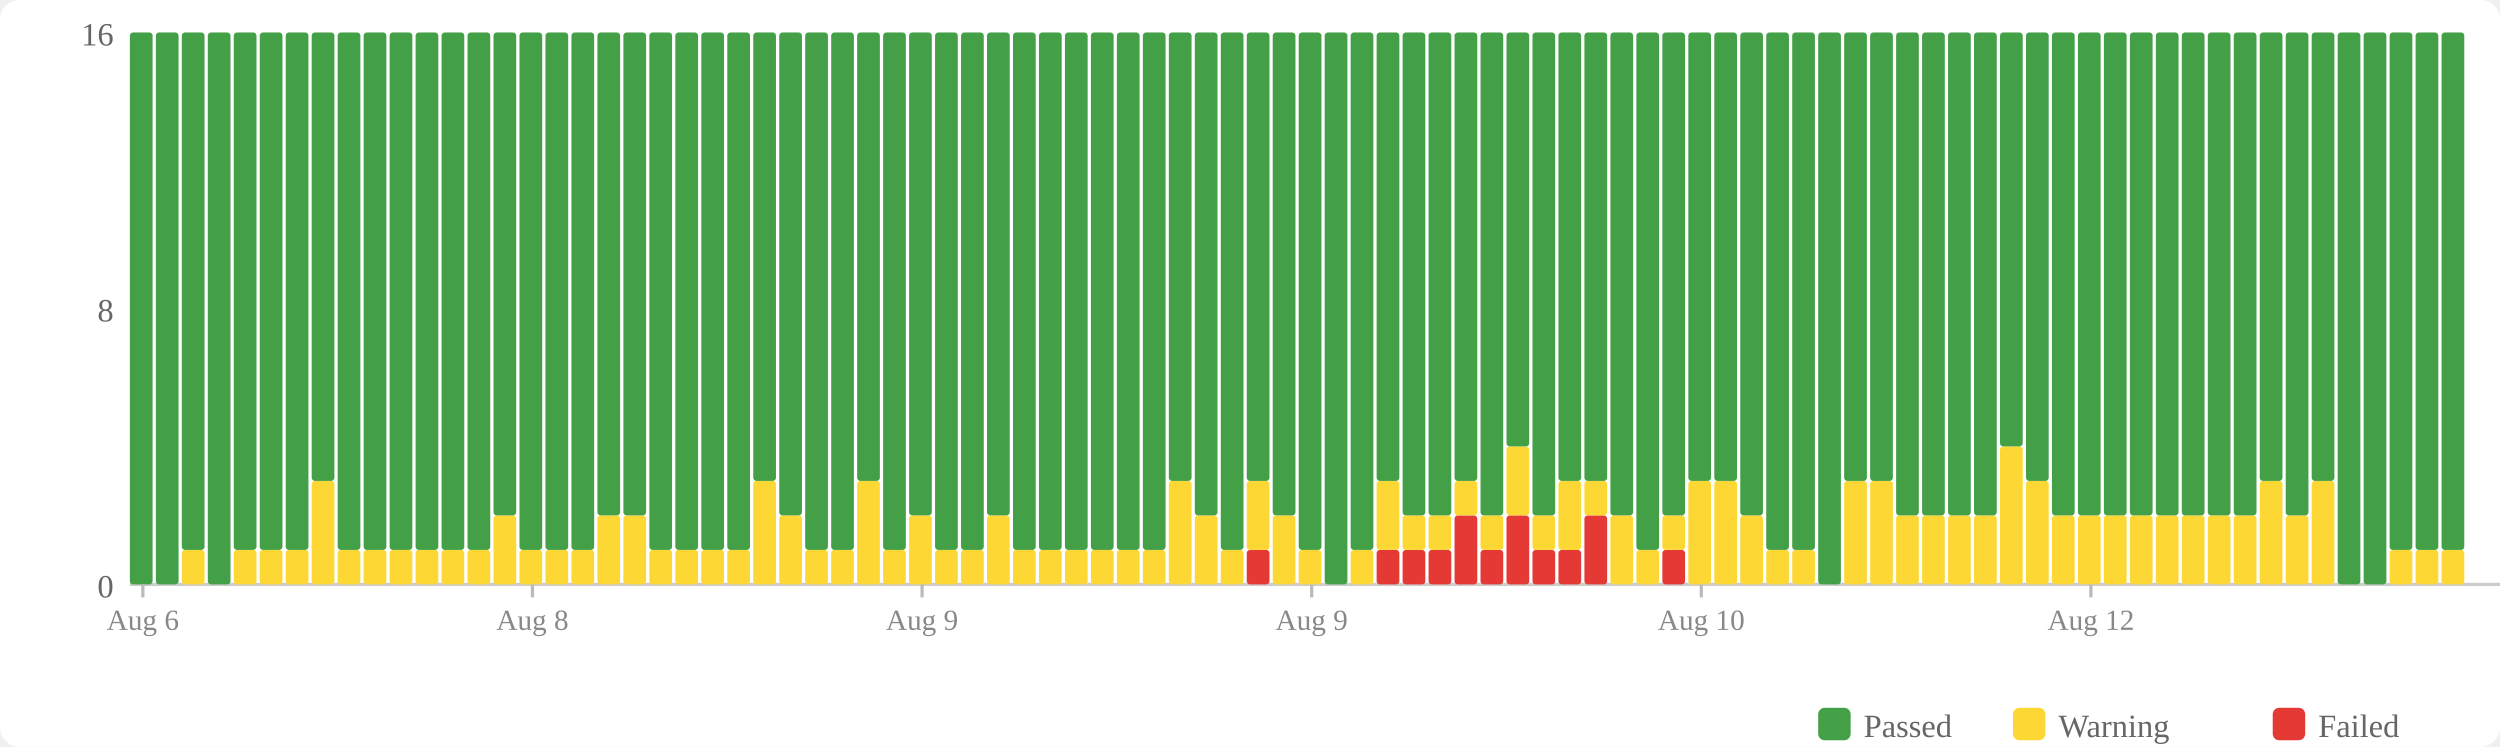
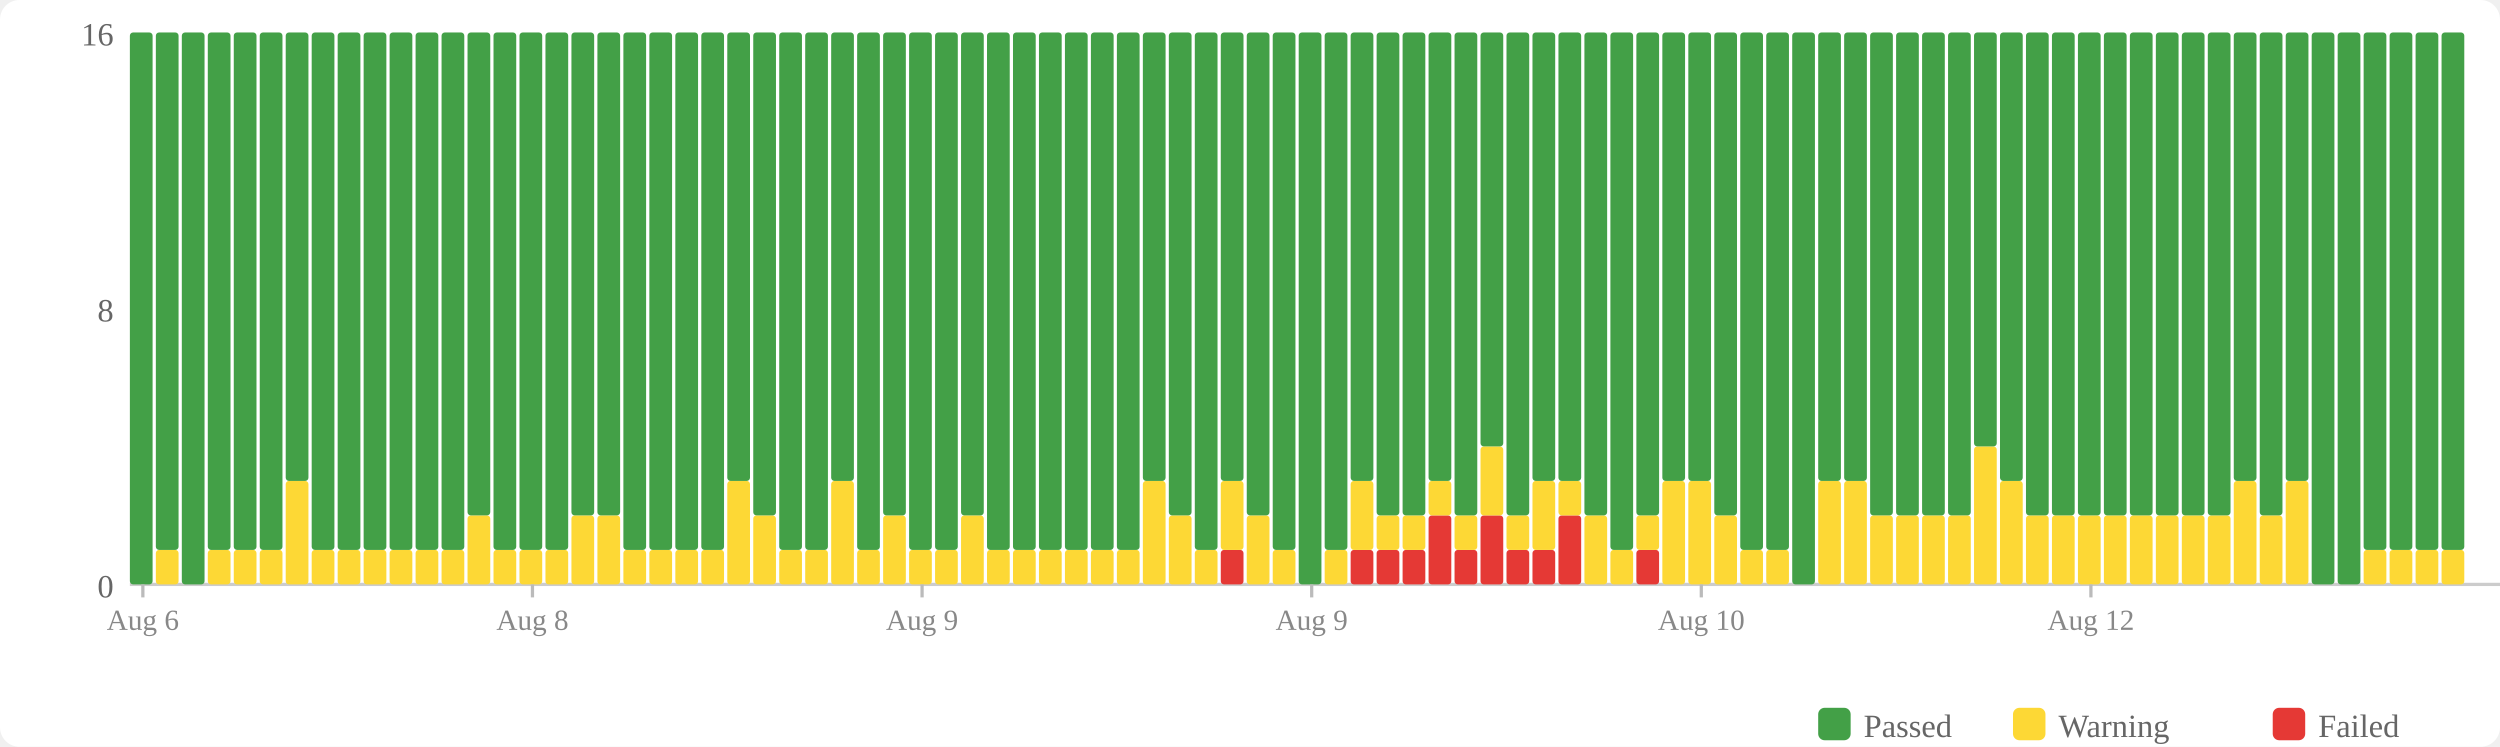
<svg xmlns="http://www.w3.org/2000/svg" width="770" height="230" viewBox="0 0 770 230">
  <rect width="770" height="230" fill="#fff" rx="6" />
  <rect x="560" y="218" width="10" height="10" fill="#43a047" rx="2" />
  <text x="574" y="227" font-size="10" fill="#666">Passed</text>
  <rect x="620" y="218" width="10" height="10" fill="#fdd835" rx="2" />
  <text x="634" y="227" font-size="10" fill="#666">Warning</text>
  <rect x="700" y="218" width="10" height="10" fill="#e53935" rx="2" />
  <text x="714" y="227" font-size="10" fill="#666">Failed</text>
  <text x="35" y="184" text-anchor="end" font-size="10" fill="#666">0</text>
  <text x="35" y="99" text-anchor="end" font-size="10" fill="#666">8</text>
  <text x="35" y="14" text-anchor="end" font-size="10" fill="#666">16</text>
  <line x1="40" y1="180" x2="770" y2="180" stroke="#ccc" stroke-width="1" />
  <rect x="40" y="10" width="7" height="170" fill="#43a047" rx="1" />
-   <rect x="48" y="10" width="7" height="170" fill="#43a047" rx="1" />
-   <rect x="56" y="169.375" width="7" height="10.625" fill="#fdd835" rx="1" />
-   <rect x="56" y="10" width="7" height="159.375" fill="#43a047" rx="1" />
-   <rect x="64" y="10" width="7" height="170" fill="#43a047" rx="1" />
+   <rect x="48" y="169.375" width="7" height="10.625" fill="#fdd835" rx="1" />
+   <rect x="48" y="10" width="7" height="159.375" fill="#43a047" rx="1" />
+   <rect x="56" y="10" width="7" height="170" fill="#43a047" rx="1" />
+   <rect x="64" y="169.375" width="7" height="10.625" fill="#fdd835" rx="1" />
+   <rect x="64" y="10" width="7" height="159.375" fill="#43a047" rx="1" />
  <rect x="72" y="169.375" width="7" height="10.625" fill="#fdd835" rx="1" />
  <rect x="72" y="10" width="7" height="159.375" fill="#43a047" rx="1" />
  <rect x="80" y="169.375" width="7" height="10.625" fill="#fdd835" rx="1" />
  <rect x="80" y="10" width="7" height="159.375" fill="#43a047" rx="1" />
-   <rect x="88" y="169.375" width="7" height="10.625" fill="#fdd835" rx="1" />
-   <rect x="88" y="10" width="7" height="159.375" fill="#43a047" rx="1" />
-   <rect x="96" y="148.125" width="7" height="31.875" fill="#fdd835" rx="1" />
-   <rect x="96" y="10" width="7" height="138.125" fill="#43a047" rx="1" />
+   <rect x="88" y="148.125" width="7" height="31.875" fill="#fdd835" rx="1" />
+   <rect x="88" y="10" width="7" height="138.125" fill="#43a047" rx="1" />
+   <rect x="96" y="169.375" width="7" height="10.625" fill="#fdd835" rx="1" />
+   <rect x="96" y="10" width="7" height="159.375" fill="#43a047" rx="1" />
  <rect x="104" y="169.375" width="7" height="10.625" fill="#fdd835" rx="1" />
  <rect x="104" y="10" width="7" height="159.375" fill="#43a047" rx="1" />
  <rect x="112" y="169.375" width="7" height="10.625" fill="#fdd835" rx="1" />
  <rect x="112" y="10" width="7" height="159.375" fill="#43a047" rx="1" />
  <rect x="120" y="169.375" width="7" height="10.625" fill="#fdd835" rx="1" />
  <rect x="120" y="10" width="7" height="159.375" fill="#43a047" rx="1" />
  <rect x="128" y="169.375" width="7" height="10.625" fill="#fdd835" rx="1" />
  <rect x="128" y="10" width="7" height="159.375" fill="#43a047" rx="1" />
  <rect x="136" y="169.375" width="7" height="10.625" fill="#fdd835" rx="1" />
  <rect x="136" y="10" width="7" height="159.375" fill="#43a047" rx="1" />
-   <rect x="144" y="169.375" width="7" height="10.625" fill="#fdd835" rx="1" />
-   <rect x="144" y="10" width="7" height="159.375" fill="#43a047" rx="1" />
-   <rect x="152" y="158.75" width="7" height="21.25" fill="#fdd835" rx="1" />
-   <rect x="152" y="10" width="7" height="148.75" fill="#43a047" rx="1" />
+   <rect x="144" y="158.75" width="7" height="21.25" fill="#fdd835" rx="1" />
+   <rect x="144" y="10" width="7" height="148.75" fill="#43a047" rx="1" />
+   <rect x="152" y="169.375" width="7" height="10.625" fill="#fdd835" rx="1" />
+   <rect x="152" y="10" width="7" height="159.375" fill="#43a047" rx="1" />
  <rect x="160" y="169.375" width="7" height="10.625" fill="#fdd835" rx="1" />
  <rect x="160" y="10" width="7" height="159.375" fill="#43a047" rx="1" />
  <rect x="168" y="169.375" width="7" height="10.625" fill="#fdd835" rx="1" />
  <rect x="168" y="10" width="7" height="159.375" fill="#43a047" rx="1" />
-   <rect x="176" y="169.375" width="7" height="10.625" fill="#fdd835" rx="1" />
-   <rect x="176" y="10" width="7" height="159.375" fill="#43a047" rx="1" />
+   <rect x="176" y="158.75" width="7" height="21.25" fill="#fdd835" rx="1" />
+   <rect x="176" y="10" width="7" height="148.75" fill="#43a047" rx="1" />
  <rect x="184" y="158.75" width="7" height="21.25" fill="#fdd835" rx="1" />
  <rect x="184" y="10" width="7" height="148.75" fill="#43a047" rx="1" />
-   <rect x="192" y="158.75" width="7" height="21.25" fill="#fdd835" rx="1" />
-   <rect x="192" y="10" width="7" height="148.75" fill="#43a047" rx="1" />
+   <rect x="192" y="169.375" width="7" height="10.625" fill="#fdd835" rx="1" />
+   <rect x="192" y="10" width="7" height="159.375" fill="#43a047" rx="1" />
  <rect x="200" y="169.375" width="7" height="10.625" fill="#fdd835" rx="1" />
  <rect x="200" y="10" width="7" height="159.375" fill="#43a047" rx="1" />
  <rect x="208" y="169.375" width="7" height="10.625" fill="#fdd835" rx="1" />
  <rect x="208" y="10" width="7" height="159.375" fill="#43a047" rx="1" />
  <rect x="216" y="169.375" width="7" height="10.625" fill="#fdd835" rx="1" />
  <rect x="216" y="10" width="7" height="159.375" fill="#43a047" rx="1" />
-   <rect x="224" y="169.375" width="7" height="10.625" fill="#fdd835" rx="1" />
-   <rect x="224" y="10" width="7" height="159.375" fill="#43a047" rx="1" />
-   <rect x="232" y="148.125" width="7" height="31.875" fill="#fdd835" rx="1" />
-   <rect x="232" y="10" width="7" height="138.125" fill="#43a047" rx="1" />
-   <rect x="240" y="158.75" width="7" height="21.25" fill="#fdd835" rx="1" />
-   <rect x="240" y="10" width="7" height="148.75" fill="#43a047" rx="1" />
+   <rect x="224" y="148.125" width="7" height="31.875" fill="#fdd835" rx="1" />
+   <rect x="224" y="10" width="7" height="138.125" fill="#43a047" rx="1" />
+   <rect x="232" y="158.75" width="7" height="21.25" fill="#fdd835" rx="1" />
+   <rect x="232" y="10" width="7" height="148.75" fill="#43a047" rx="1" />
+   <rect x="240" y="169.375" width="7" height="10.625" fill="#fdd835" rx="1" />
+   <rect x="240" y="10" width="7" height="159.375" fill="#43a047" rx="1" />
  <rect x="248" y="169.375" width="7" height="10.625" fill="#fdd835" rx="1" />
  <rect x="248" y="10" width="7" height="159.375" fill="#43a047" rx="1" />
-   <rect x="256" y="169.375" width="7" height="10.625" fill="#fdd835" rx="1" />
-   <rect x="256" y="10" width="7" height="159.375" fill="#43a047" rx="1" />
-   <rect x="264" y="148.125" width="7" height="31.875" fill="#fdd835" rx="1" />
-   <rect x="264" y="10" width="7" height="138.125" fill="#43a047" rx="1" />
-   <rect x="272" y="169.375" width="7" height="10.625" fill="#fdd835" rx="1" />
-   <rect x="272" y="10" width="7" height="159.375" fill="#43a047" rx="1" />
-   <rect x="280" y="158.75" width="7" height="21.25" fill="#fdd835" rx="1" />
-   <rect x="280" y="10" width="7" height="148.75" fill="#43a047" rx="1" />
+   <rect x="256" y="148.125" width="7" height="31.875" fill="#fdd835" rx="1" />
+   <rect x="256" y="10" width="7" height="138.125" fill="#43a047" rx="1" />
+   <rect x="264" y="169.375" width="7" height="10.625" fill="#fdd835" rx="1" />
+   <rect x="264" y="10" width="7" height="159.375" fill="#43a047" rx="1" />
+   <rect x="272" y="158.75" width="7" height="21.25" fill="#fdd835" rx="1" />
+   <rect x="272" y="10" width="7" height="148.75" fill="#43a047" rx="1" />
+   <rect x="280" y="169.375" width="7" height="10.625" fill="#fdd835" rx="1" />
+   <rect x="280" y="10" width="7" height="159.375" fill="#43a047" rx="1" />
  <rect x="288" y="169.375" width="7" height="10.625" fill="#fdd835" rx="1" />
  <rect x="288" y="10" width="7" height="159.375" fill="#43a047" rx="1" />
-   <rect x="296" y="169.375" width="7" height="10.625" fill="#fdd835" rx="1" />
-   <rect x="296" y="10" width="7" height="159.375" fill="#43a047" rx="1" />
-   <rect x="304" y="158.75" width="7" height="21.25" fill="#fdd835" rx="1" />
-   <rect x="304" y="10" width="7" height="148.75" fill="#43a047" rx="1" />
+   <rect x="296" y="158.75" width="7" height="21.25" fill="#fdd835" rx="1" />
+   <rect x="296" y="10" width="7" height="148.75" fill="#43a047" rx="1" />
+   <rect x="304" y="169.375" width="7" height="10.625" fill="#fdd835" rx="1" />
+   <rect x="304" y="10" width="7" height="159.375" fill="#43a047" rx="1" />
  <rect x="312" y="169.375" width="7" height="10.625" fill="#fdd835" rx="1" />
  <rect x="312" y="10" width="7" height="159.375" fill="#43a047" rx="1" />
  <rect x="320" y="169.375" width="7" height="10.625" fill="#fdd835" rx="1" />
  <rect x="320" y="10" width="7" height="159.375" fill="#43a047" rx="1" />
  <rect x="328" y="169.375" width="7" height="10.625" fill="#fdd835" rx="1" />
  <rect x="328" y="10" width="7" height="159.375" fill="#43a047" rx="1" />
  <rect x="336" y="169.375" width="7" height="10.625" fill="#fdd835" rx="1" />
  <rect x="336" y="10" width="7" height="159.375" fill="#43a047" rx="1" />
  <rect x="344" y="169.375" width="7" height="10.625" fill="#fdd835" rx="1" />
  <rect x="344" y="10" width="7" height="159.375" fill="#43a047" rx="1" />
-   <rect x="352" y="169.375" width="7" height="10.625" fill="#fdd835" rx="1" />
-   <rect x="352" y="10" width="7" height="159.375" fill="#43a047" rx="1" />
-   <rect x="360" y="148.125" width="7" height="31.875" fill="#fdd835" rx="1" />
-   <rect x="360" y="10" width="7" height="138.125" fill="#43a047" rx="1" />
-   <rect x="368" y="158.75" width="7" height="21.25" fill="#fdd835" rx="1" />
-   <rect x="368" y="10" width="7" height="148.75" fill="#43a047" rx="1" />
-   <rect x="376" y="169.375" width="7" height="10.625" fill="#fdd835" rx="1" />
-   <rect x="376" y="10" width="7" height="159.375" fill="#43a047" rx="1" />
-   <rect x="384" y="169.375" width="7" height="10.625" fill="#e53935" rx="1" />
-   <rect x="384" y="148.125" width="7" height="21.25" fill="#fdd835" rx="1" />
-   <rect x="384" y="10" width="7" height="138.125" fill="#43a047" rx="1" />
-   <rect x="392" y="158.75" width="7" height="21.25" fill="#fdd835" rx="1" />
-   <rect x="392" y="10" width="7" height="148.75" fill="#43a047" rx="1" />
-   <rect x="400" y="169.375" width="7" height="10.625" fill="#fdd835" rx="1" />
-   <rect x="400" y="10" width="7" height="159.375" fill="#43a047" rx="1" />
-   <rect x="408" y="10" width="7" height="170" fill="#43a047" rx="1" />
-   <rect x="416" y="169.375" width="7" height="10.625" fill="#fdd835" rx="1" />
-   <rect x="416" y="10" width="7" height="159.375" fill="#43a047" rx="1" />
+   <rect x="352" y="148.125" width="7" height="31.875" fill="#fdd835" rx="1" />
+   <rect x="352" y="10" width="7" height="138.125" fill="#43a047" rx="1" />
+   <rect x="360" y="158.75" width="7" height="21.25" fill="#fdd835" rx="1" />
+   <rect x="360" y="10" width="7" height="148.75" fill="#43a047" rx="1" />
+   <rect x="368" y="169.375" width="7" height="10.625" fill="#fdd835" rx="1" />
+   <rect x="368" y="10" width="7" height="159.375" fill="#43a047" rx="1" />
+   <rect x="376" y="169.375" width="7" height="10.625" fill="#e53935" rx="1" />
+   <rect x="376" y="148.125" width="7" height="21.25" fill="#fdd835" rx="1" />
+   <rect x="376" y="10" width="7" height="138.125" fill="#43a047" rx="1" />
+   <rect x="384" y="158.75" width="7" height="21.25" fill="#fdd835" rx="1" />
+   <rect x="384" y="10" width="7" height="148.75" fill="#43a047" rx="1" />
+   <rect x="392" y="169.375" width="7" height="10.625" fill="#fdd835" rx="1" />
+   <rect x="392" y="10" width="7" height="159.375" fill="#43a047" rx="1" />
+   <rect x="400" y="10" width="7" height="170" fill="#43a047" rx="1" />
+   <rect x="408" y="169.375" width="7" height="10.625" fill="#fdd835" rx="1" />
+   <rect x="408" y="10" width="7" height="159.375" fill="#43a047" rx="1" />
+   <rect x="416" y="169.375" width="7" height="10.625" fill="#e53935" rx="1" />
+   <rect x="416" y="148.125" width="7" height="21.25" fill="#fdd835" rx="1" />
+   <rect x="416" y="10" width="7" height="138.125" fill="#43a047" rx="1" />
  <rect x="424" y="169.375" width="7" height="10.625" fill="#e53935" rx="1" />
-   <rect x="424" y="148.125" width="7" height="21.25" fill="#fdd835" rx="1" />
-   <rect x="424" y="10" width="7" height="138.125" fill="#43a047" rx="1" />
+   <rect x="424" y="158.75" width="7" height="10.625" fill="#fdd835" rx="1" />
+   <rect x="424" y="10" width="7" height="148.75" fill="#43a047" rx="1" />
  <rect x="432" y="169.375" width="7" height="10.625" fill="#e53935" rx="1" />
  <rect x="432" y="158.75" width="7" height="10.625" fill="#fdd835" rx="1" />
  <rect x="432" y="10" width="7" height="148.75" fill="#43a047" rx="1" />
-   <rect x="440" y="169.375" width="7" height="10.625" fill="#e53935" rx="1" />
-   <rect x="440" y="158.75" width="7" height="10.625" fill="#fdd835" rx="1" />
-   <rect x="440" y="10" width="7" height="148.75" fill="#43a047" rx="1" />
-   <rect x="448" y="158.75" width="7" height="21.25" fill="#e53935" rx="1" />
-   <rect x="448" y="148.125" width="7" height="10.625" fill="#fdd835" rx="1" />
-   <rect x="448" y="10" width="7" height="138.125" fill="#43a047" rx="1" />
-   <rect x="456" y="169.375" width="7" height="10.625" fill="#e53935" rx="1" />
-   <rect x="456" y="158.75" width="7" height="10.625" fill="#fdd835" rx="1" />
-   <rect x="456" y="10" width="7" height="148.75" fill="#43a047" rx="1" />
-   <rect x="464" y="158.75" width="7" height="21.25" fill="#e53935" rx="1" />
-   <rect x="464" y="137.5" width="7" height="21.25" fill="#fdd835" rx="1" />
-   <rect x="464" y="10" width="7" height="127.5" fill="#43a047" rx="1" />
+   <rect x="440" y="158.75" width="7" height="21.25" fill="#e53935" rx="1" />
+   <rect x="440" y="148.125" width="7" height="10.625" fill="#fdd835" rx="1" />
+   <rect x="440" y="10" width="7" height="138.125" fill="#43a047" rx="1" />
+   <rect x="448" y="169.375" width="7" height="10.625" fill="#e53935" rx="1" />
+   <rect x="448" y="158.75" width="7" height="10.625" fill="#fdd835" rx="1" />
+   <rect x="448" y="10" width="7" height="148.75" fill="#43a047" rx="1" />
+   <rect x="456" y="158.75" width="7" height="21.25" fill="#e53935" rx="1" />
+   <rect x="456" y="137.5" width="7" height="21.25" fill="#fdd835" rx="1" />
+   <rect x="456" y="10" width="7" height="127.5" fill="#43a047" rx="1" />
+   <rect x="464" y="169.375" width="7" height="10.625" fill="#e53935" rx="1" />
+   <rect x="464" y="158.75" width="7" height="10.625" fill="#fdd835" rx="1" />
+   <rect x="464" y="10" width="7" height="148.75" fill="#43a047" rx="1" />
  <rect x="472" y="169.375" width="7" height="10.625" fill="#e53935" rx="1" />
-   <rect x="472" y="158.75" width="7" height="10.625" fill="#fdd835" rx="1" />
-   <rect x="472" y="10" width="7" height="148.75" fill="#43a047" rx="1" />
-   <rect x="480" y="169.375" width="7" height="10.625" fill="#e53935" rx="1" />
-   <rect x="480" y="148.125" width="7" height="21.25" fill="#fdd835" rx="1" />
+   <rect x="472" y="148.125" width="7" height="21.25" fill="#fdd835" rx="1" />
+   <rect x="472" y="10" width="7" height="138.125" fill="#43a047" rx="1" />
+   <rect x="480" y="158.75" width="7" height="21.25" fill="#e53935" rx="1" />
+   <rect x="480" y="148.125" width="7" height="10.625" fill="#fdd835" rx="1" />
  <rect x="480" y="10" width="7" height="138.125" fill="#43a047" rx="1" />
-   <rect x="488" y="158.75" width="7" height="21.25" fill="#e53935" rx="1" />
-   <rect x="488" y="148.125" width="7" height="10.625" fill="#fdd835" rx="1" />
-   <rect x="488" y="10" width="7" height="138.125" fill="#43a047" rx="1" />
-   <rect x="496" y="158.75" width="7" height="21.25" fill="#fdd835" rx="1" />
-   <rect x="496" y="10" width="7" height="148.75" fill="#43a047" rx="1" />
-   <rect x="504" y="169.375" width="7" height="10.625" fill="#fdd835" rx="1" />
-   <rect x="504" y="10" width="7" height="159.375" fill="#43a047" rx="1" />
-   <rect x="512" y="169.375" width="7" height="10.625" fill="#e53935" rx="1" />
-   <rect x="512" y="158.75" width="7" height="10.625" fill="#fdd835" rx="1" />
-   <rect x="512" y="10" width="7" height="148.75" fill="#43a047" rx="1" />
+   <rect x="488" y="158.75" width="7" height="21.25" fill="#fdd835" rx="1" />
+   <rect x="488" y="10" width="7" height="148.75" fill="#43a047" rx="1" />
+   <rect x="496" y="169.375" width="7" height="10.625" fill="#fdd835" rx="1" />
+   <rect x="496" y="10" width="7" height="159.375" fill="#43a047" rx="1" />
+   <rect x="504" y="169.375" width="7" height="10.625" fill="#e53935" rx="1" />
+   <rect x="504" y="158.75" width="7" height="10.625" fill="#fdd835" rx="1" />
+   <rect x="504" y="10" width="7" height="148.75" fill="#43a047" rx="1" />
+   <rect x="512" y="148.125" width="7" height="31.875" fill="#fdd835" rx="1" />
+   <rect x="512" y="10" width="7" height="138.125" fill="#43a047" rx="1" />
  <rect x="520" y="148.125" width="7" height="31.875" fill="#fdd835" rx="1" />
  <rect x="520" y="10" width="7" height="138.125" fill="#43a047" rx="1" />
-   <rect x="528" y="148.125" width="7" height="31.875" fill="#fdd835" rx="1" />
-   <rect x="528" y="10" width="7" height="138.125" fill="#43a047" rx="1" />
-   <rect x="536" y="158.75" width="7" height="21.25" fill="#fdd835" rx="1" />
-   <rect x="536" y="10" width="7" height="148.75" fill="#43a047" rx="1" />
+   <rect x="528" y="158.75" width="7" height="21.25" fill="#fdd835" rx="1" />
+   <rect x="528" y="10" width="7" height="148.75" fill="#43a047" rx="1" />
+   <rect x="536" y="169.375" width="7" height="10.625" fill="#fdd835" rx="1" />
+   <rect x="536" y="10" width="7" height="159.375" fill="#43a047" rx="1" />
  <rect x="544" y="169.375" width="7" height="10.625" fill="#fdd835" rx="1" />
  <rect x="544" y="10" width="7" height="159.375" fill="#43a047" rx="1" />
-   <rect x="552" y="169.375" width="7" height="10.625" fill="#fdd835" rx="1" />
-   <rect x="552" y="10" width="7" height="159.375" fill="#43a047" rx="1" />
-   <rect x="560" y="10" width="7" height="170" fill="#43a047" rx="1" />
+   <rect x="552" y="10" width="7" height="170" fill="#43a047" rx="1" />
+   <rect x="560" y="148.125" width="7" height="31.875" fill="#fdd835" rx="1" />
+   <rect x="560" y="10" width="7" height="138.125" fill="#43a047" rx="1" />
  <rect x="568" y="148.125" width="7" height="31.875" fill="#fdd835" rx="1" />
  <rect x="568" y="10" width="7" height="138.125" fill="#43a047" rx="1" />
-   <rect x="576" y="148.125" width="7" height="31.875" fill="#fdd835" rx="1" />
-   <rect x="576" y="10" width="7" height="138.125" fill="#43a047" rx="1" />
+   <rect x="576" y="158.75" width="7" height="21.25" fill="#fdd835" rx="1" />
+   <rect x="576" y="10" width="7" height="148.75" fill="#43a047" rx="1" />
  <rect x="584" y="158.75" width="7" height="21.25" fill="#fdd835" rx="1" />
  <rect x="584" y="10" width="7" height="148.75" fill="#43a047" rx="1" />
  <rect x="592" y="158.75" width="7" height="21.25" fill="#fdd835" rx="1" />
  <rect x="592" y="10" width="7" height="148.75" fill="#43a047" rx="1" />
  <rect x="600" y="158.75" width="7" height="21.25" fill="#fdd835" rx="1" />
  <rect x="600" y="10" width="7" height="148.75" fill="#43a047" rx="1" />
-   <rect x="608" y="158.75" width="7" height="21.25" fill="#fdd835" rx="1" />
-   <rect x="608" y="10" width="7" height="148.75" fill="#43a047" rx="1" />
-   <rect x="616" y="137.5" width="7" height="42.5" fill="#fdd835" rx="1" />
-   <rect x="616" y="10" width="7" height="127.5" fill="#43a047" rx="1" />
-   <rect x="624" y="148.125" width="7" height="31.875" fill="#fdd835" rx="1" />
-   <rect x="624" y="10" width="7" height="138.125" fill="#43a047" rx="1" />
+   <rect x="608" y="137.5" width="7" height="42.5" fill="#fdd835" rx="1" />
+   <rect x="608" y="10" width="7" height="127.5" fill="#43a047" rx="1" />
+   <rect x="616" y="148.125" width="7" height="31.875" fill="#fdd835" rx="1" />
+   <rect x="616" y="10" width="7" height="138.125" fill="#43a047" rx="1" />
+   <rect x="624" y="158.75" width="7" height="21.25" fill="#fdd835" rx="1" />
+   <rect x="624" y="10" width="7" height="148.75" fill="#43a047" rx="1" />
  <rect x="632" y="158.75" width="7" height="21.25" fill="#fdd835" rx="1" />
  <rect x="632" y="10" width="7" height="148.75" fill="#43a047" rx="1" />
  <rect x="640" y="158.75" width="7" height="21.25" fill="#fdd835" rx="1" />
  <rect x="640" y="10" width="7" height="148.75" fill="#43a047" rx="1" />
  <rect x="648" y="158.75" width="7" height="21.25" fill="#fdd835" rx="1" />
  <rect x="648" y="10" width="7" height="148.75" fill="#43a047" rx="1" />
  <rect x="656" y="158.75" width="7" height="21.25" fill="#fdd835" rx="1" />
  <rect x="656" y="10" width="7" height="148.75" fill="#43a047" rx="1" />
  <rect x="664" y="158.75" width="7" height="21.25" fill="#fdd835" rx="1" />
  <rect x="664" y="10" width="7" height="148.75" fill="#43a047" rx="1" />
  <rect x="672" y="158.75" width="7" height="21.25" fill="#fdd835" rx="1" />
  <rect x="672" y="10" width="7" height="148.75" fill="#43a047" rx="1" />
  <rect x="680" y="158.75" width="7" height="21.25" fill="#fdd835" rx="1" />
  <rect x="680" y="10" width="7" height="148.75" fill="#43a047" rx="1" />
-   <rect x="688" y="158.75" width="7" height="21.25" fill="#fdd835" rx="1" />
-   <rect x="688" y="10" width="7" height="148.75" fill="#43a047" rx="1" />
-   <rect x="696" y="148.125" width="7" height="31.875" fill="#fdd835" rx="1" />
-   <rect x="696" y="10" width="7" height="138.125" fill="#43a047" rx="1" />
-   <rect x="704" y="158.75" width="7" height="21.25" fill="#fdd835" rx="1" />
-   <rect x="704" y="10" width="7" height="148.75" fill="#43a047" rx="1" />
-   <rect x="712" y="148.125" width="7" height="31.875" fill="#fdd835" rx="1" />
-   <rect x="712" y="10" width="7" height="138.125" fill="#43a047" rx="1" />
+   <rect x="688" y="148.125" width="7" height="31.875" fill="#fdd835" rx="1" />
+   <rect x="688" y="10" width="7" height="138.125" fill="#43a047" rx="1" />
+   <rect x="696" y="158.75" width="7" height="21.25" fill="#fdd835" rx="1" />
+   <rect x="696" y="10" width="7" height="148.75" fill="#43a047" rx="1" />
+   <rect x="704" y="148.125" width="7" height="31.875" fill="#fdd835" rx="1" />
+   <rect x="704" y="10" width="7" height="138.125" fill="#43a047" rx="1" />
+   <rect x="712" y="10" width="7" height="170" fill="#43a047" rx="1" />
  <rect x="720" y="10" width="7" height="170" fill="#43a047" rx="1" />
-   <rect x="728" y="10" width="7" height="170" fill="#43a047" rx="1" />
+   <rect x="728" y="169.375" width="7" height="10.625" fill="#fdd835" rx="1" />
+   <rect x="728" y="10" width="7" height="159.375" fill="#43a047" rx="1" />
  <rect x="736" y="169.375" width="7" height="10.625" fill="#fdd835" rx="1" />
  <rect x="736" y="10" width="7" height="159.375" fill="#43a047" rx="1" />
  <rect x="744" y="169.375" width="7" height="10.625" fill="#fdd835" rx="1" />
  <rect x="744" y="10" width="7" height="159.375" fill="#43a047" rx="1" />
  <rect x="752" y="169.375" width="7" height="10.625" fill="#fdd835" rx="1" />
  <rect x="752" y="10" width="7" height="159.375" fill="#43a047" rx="1" />
  <line x1="44.0" y1="180" x2="44.0" y2="184" stroke="#bbb" stroke-width="1" />
  <text x="44.0" y="194" text-anchor="middle" font-size="9" fill="#888">Aug 6</text>
  <line x1="164.0" y1="180" x2="164.0" y2="184" stroke="#bbb" stroke-width="1" />
  <text x="164.0" y="194" text-anchor="middle" font-size="9" fill="#888">Aug 8</text>
  <line x1="284.0" y1="180" x2="284.0" y2="184" stroke="#bbb" stroke-width="1" />
  <text x="284.0" y="194" text-anchor="middle" font-size="9" fill="#888">Aug 9</text>
  <line x1="404.0" y1="180" x2="404.0" y2="184" stroke="#bbb" stroke-width="1" />
  <text x="404.0" y="194" text-anchor="middle" font-size="9" fill="#888">Aug 9</text>
  <line x1="524.0" y1="180" x2="524.0" y2="184" stroke="#bbb" stroke-width="1" />
  <text x="524.0" y="194" text-anchor="middle" font-size="9" fill="#888">Aug 10</text>
  <line x1="644.0" y1="180" x2="644.0" y2="184" stroke="#bbb" stroke-width="1" />
  <text x="644.0" y="194" text-anchor="middle" font-size="9" fill="#888">Aug 12</text>
</svg>
